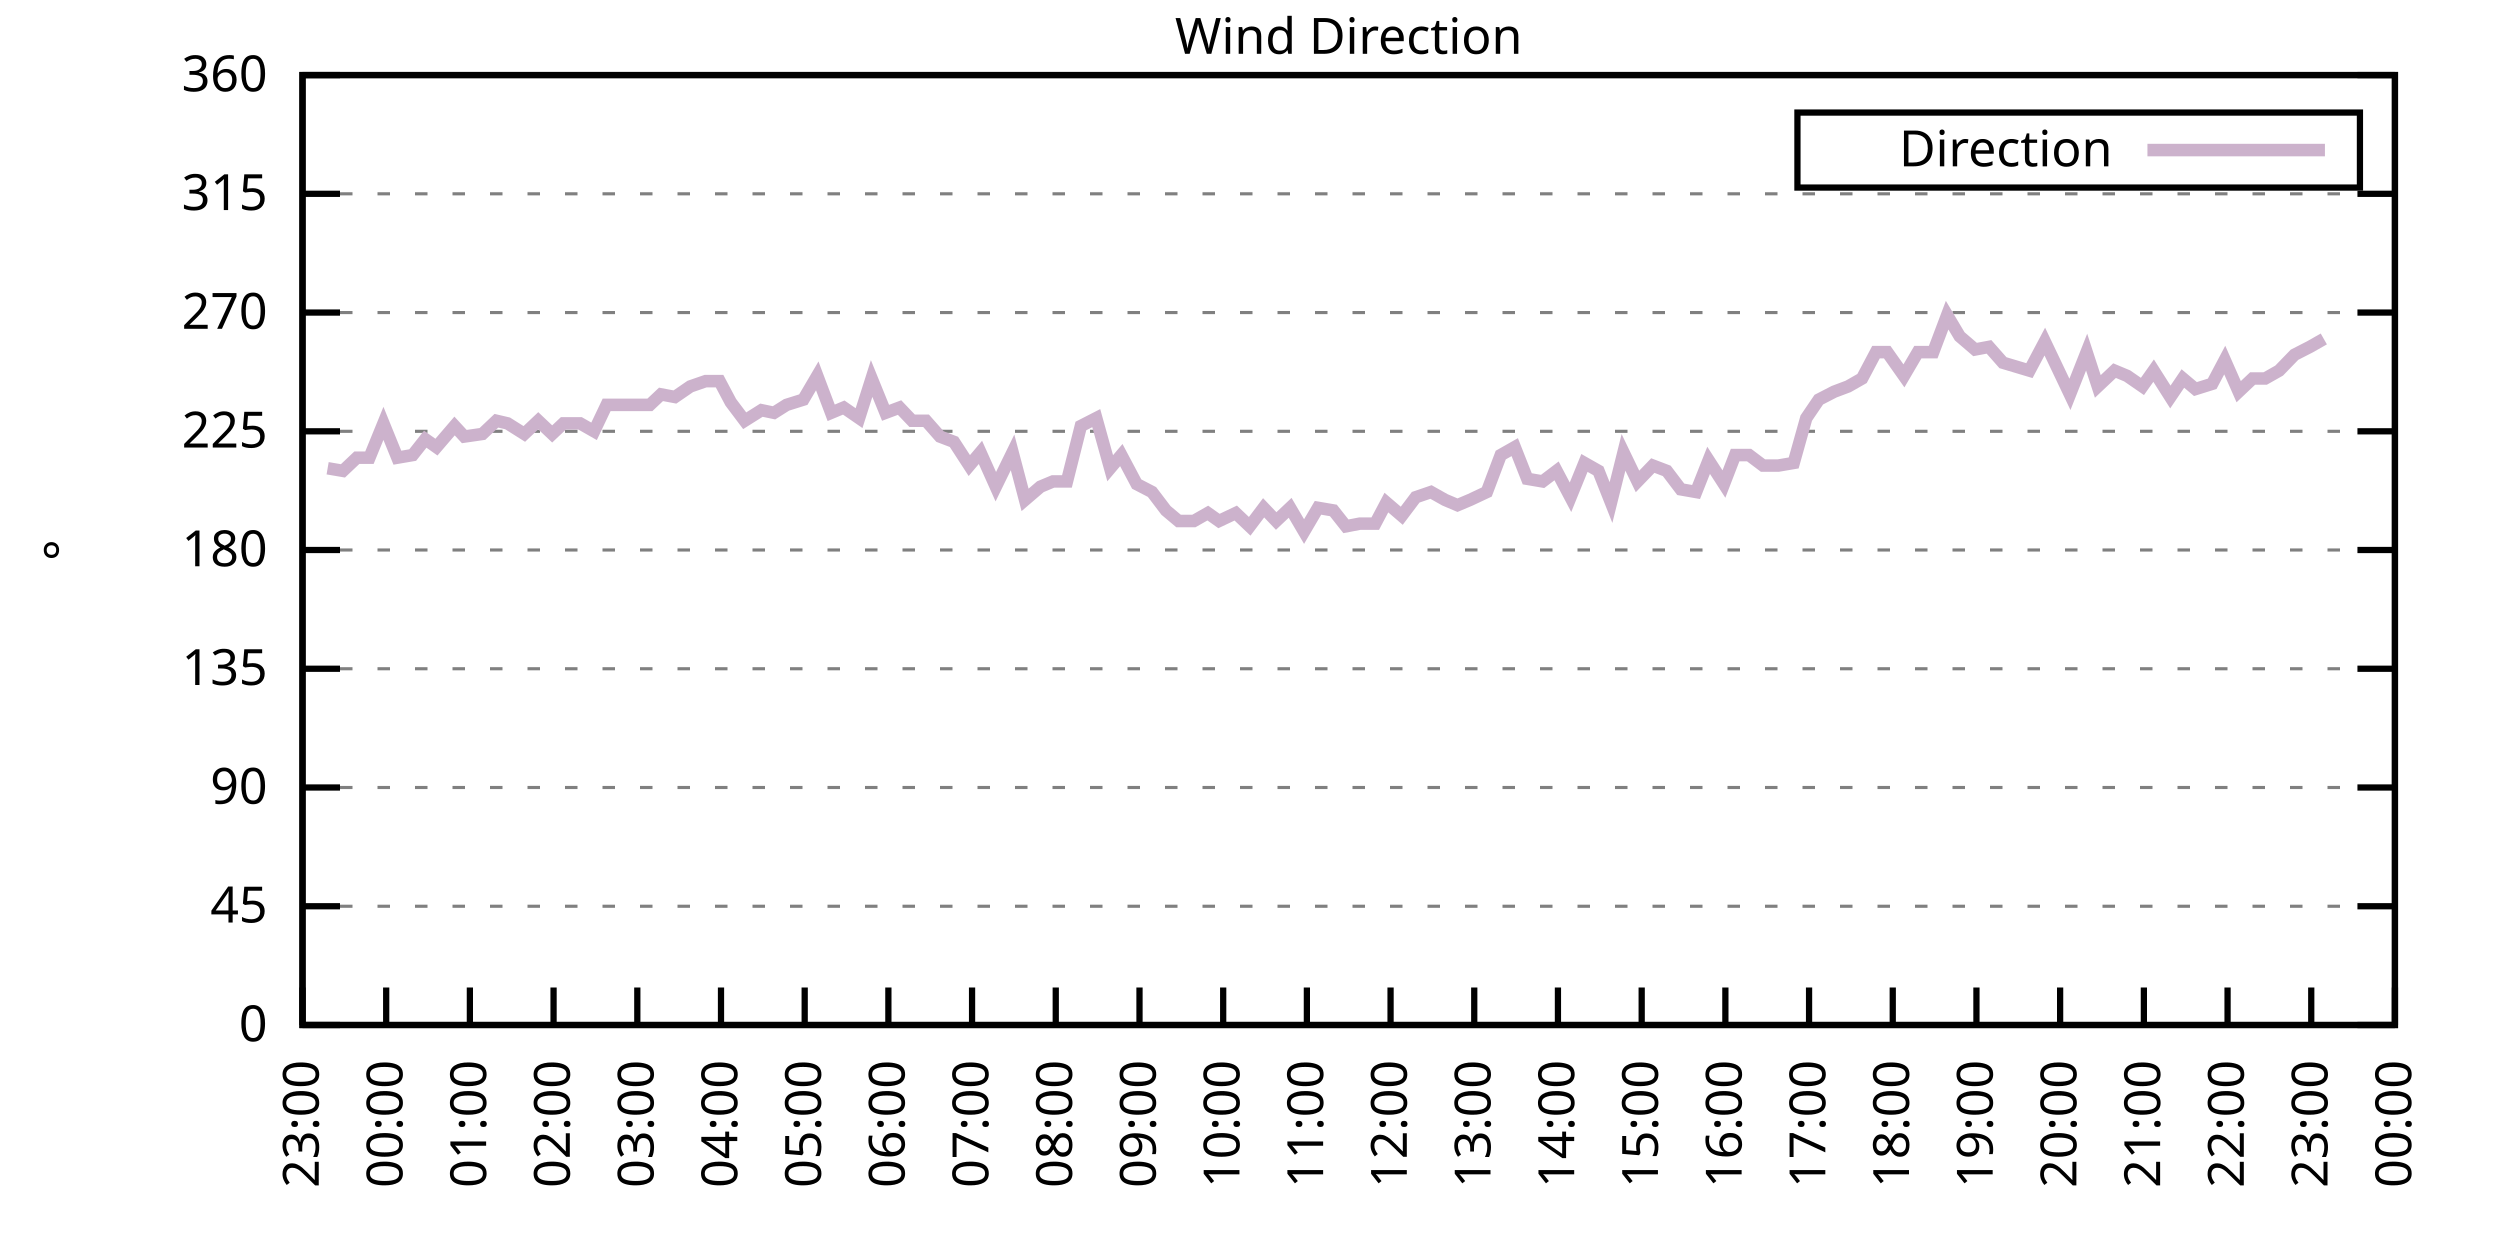
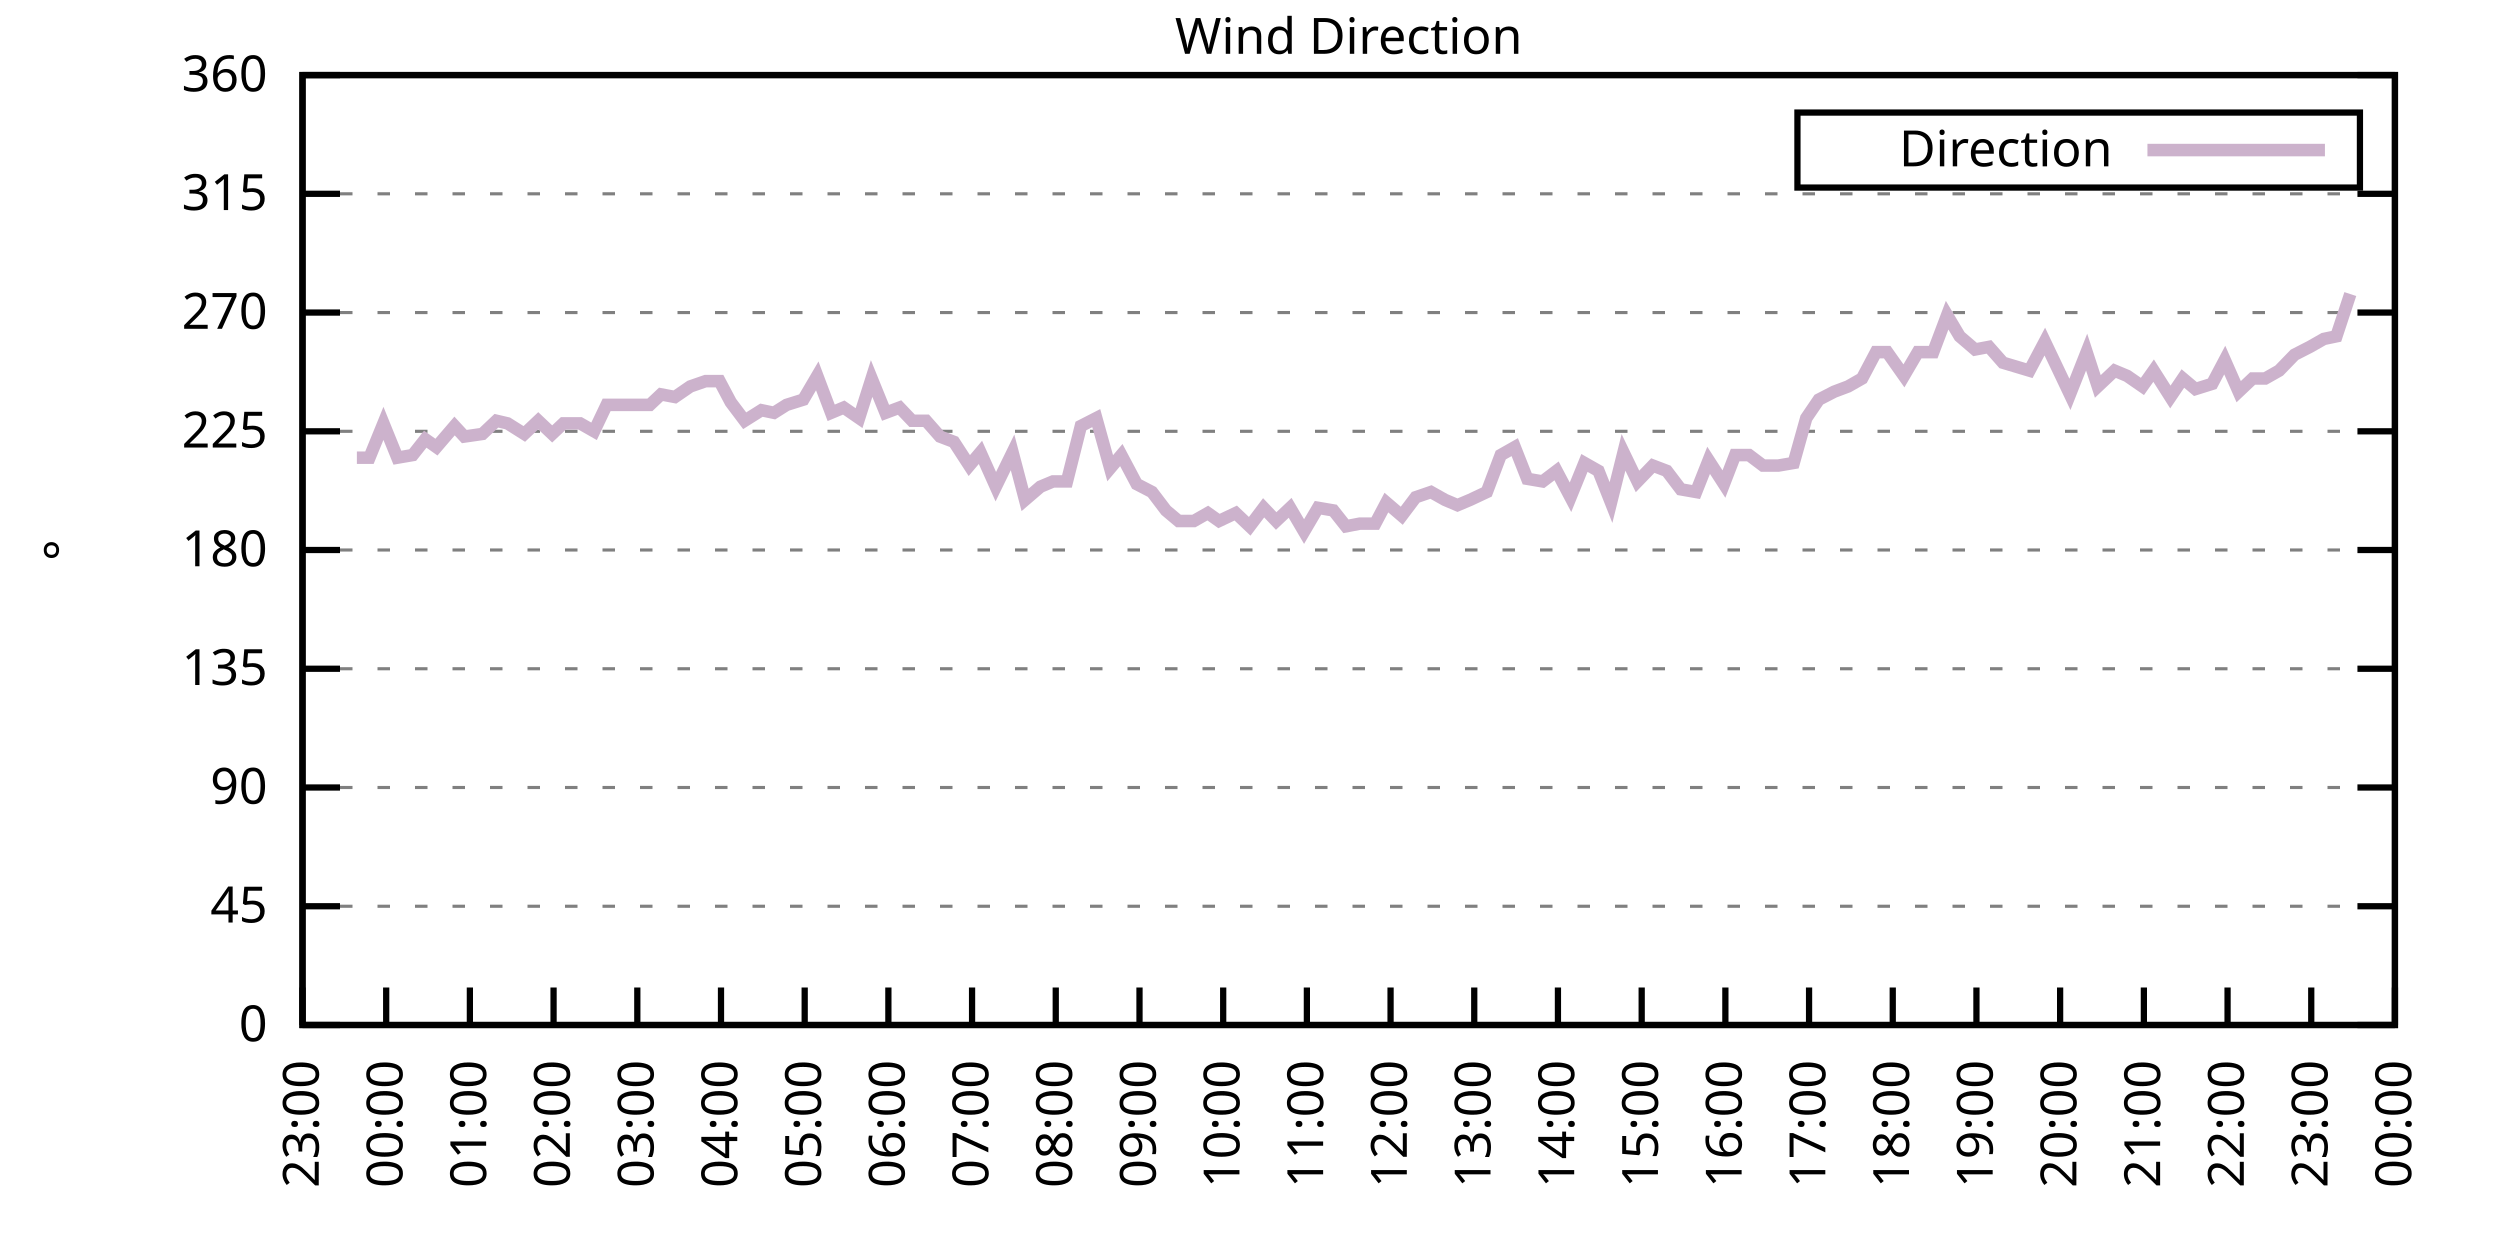
<svg xmlns="http://www.w3.org/2000/svg" xmlns:xlink="http://www.w3.org/1999/xlink" width="400" height="200" viewBox="0 0 400 200">
  <g id="gnuplot_canvas">
    <rect x="0" y="0" width="400" height="200" fill="none" />
    <defs>
      <circle id="gpDot" r="0.5" stroke-width="0.5" stroke="currentColor" />
      <path id="gpPt0" stroke-width="0.333" stroke="currentColor" d="M-1,0 h2 M0,-1 v2" />
      <path id="gpPt1" stroke-width="0.333" stroke="currentColor" d="M-1,-1 L1,1 M1,-1 L-1,1" />
      <path id="gpPt2" stroke-width="0.333" stroke="currentColor" d="M-1,0 L1,0 M0,-1 L0,1 M-1,-1 L1,1 M-1,1 L1,-1" />
      <rect id="gpPt3" stroke-width="0.333" stroke="currentColor" x="-1" y="-1" width="2" height="2" />
      <rect id="gpPt4" stroke-width="0.333" stroke="currentColor" fill="currentColor" x="-1" y="-1" width="2" height="2" />
      <circle id="gpPt5" stroke-width="0.333" stroke="currentColor" cx="0" cy="0" r="1" />
      <use xlink:href="#gpPt5" id="gpPt6" fill="currentColor" stroke="none" />
      <path id="gpPt7" stroke-width="0.333" stroke="currentColor" d="M0,-1.33 L-1.33,0.67 L1.33,0.67 z" />
      <use xlink:href="#gpPt7" id="gpPt8" fill="currentColor" stroke="none" />
      <use xlink:href="#gpPt7" id="gpPt9" stroke="currentColor" transform="rotate(180)" />
      <use xlink:href="#gpPt9" id="gpPt10" fill="currentColor" stroke="none" />
      <use xlink:href="#gpPt3" id="gpPt11" stroke="currentColor" transform="rotate(45)" />
      <use xlink:href="#gpPt11" id="gpPt12" fill="currentColor" stroke="none" />
      <path id="gpPt13" stroke-width="0.333" stroke="currentColor" d="M0,1.330 L1.265,0.411 L0.782,-1.067 L-0.782,-1.076 L-1.265,0.411 z" />
      <use xlink:href="#gpPt13" id="gpPt14" fill="currentColor" stroke="none" />
      <filter id="textbox" filterUnits="objectBoundingBox" x="0" y="0" height="1" width="1">
        <feFlood flood-color="white" flood-opacity="1" result="bgnd" />
        <feComposite in="SourceGraphic" in2="bgnd" operator="atop" />
      </filter>
      <filter id="greybox" filterUnits="objectBoundingBox" x="0" y="0" height="1" width="1">
        <feFlood flood-color="lightgrey" flood-opacity="1" result="grey" />
        <feComposite in="SourceGraphic" in2="grey" operator="atop" />
      </filter>
    </defs>
    <g fill="none" color="white" stroke="currentColor" stroke-width="1.00" stroke-linecap="butt" stroke-linejoin="miter">
</g>
    <g fill="none" color="black" stroke="currentColor" stroke-width="1.00" stroke-linecap="butt" stroke-linejoin="miter">
      <g stroke="none" shape-rendering="crispEdges">
        <polygon fill="rgb(255, 255, 255)" points="48.40,164.00 383.18,164.00 383.18,12.02 48.40,12.02 " />
      </g>
    </g>
    <g fill="none" color="black" stroke="currentColor" stroke-width="1.00" stroke-linecap="butt" stroke-linejoin="miter">
</g>
    <g fill="none" color="black" stroke="black" stroke-width="0.50" stroke-linecap="butt" stroke-linejoin="miter">
</g>
    <g fill="none" color="gray" stroke="currentColor" stroke-width="0.50" stroke-linecap="butt" stroke-linejoin="miter">
      <path stroke="gray" stroke-dasharray="2,4" class="gridline" d="M48.40,164.00 L383.19,164.00  " />
    </g>
    <g fill="none" color="gray" stroke="gray" stroke-width="1.00" stroke-linecap="butt" stroke-linejoin="miter">
</g>
    <g fill="none" color="black" stroke="currentColor" stroke-width="1.00" stroke-linecap="butt" stroke-linejoin="miter">
      <path stroke="black" d="M48.40,164.00 L54.40,164.00 M383.19,164.00 L377.19,164.00  " />
      <g transform="translate(42.80,166.60)" stroke="none" fill="black" font-family="Sans" font-size="8.00" text-anchor="end">
        <text>
          <tspan font-family="Sans"> 0</tspan>
        </text>
      </g>
    </g>
    <g fill="none" color="black" stroke="currentColor" stroke-width="1.00" stroke-linecap="butt" stroke-linejoin="miter">
</g>
    <g fill="none" color="black" stroke="black" stroke-width="0.50" stroke-linecap="butt" stroke-linejoin="miter">
</g>
    <g fill="none" color="gray" stroke="currentColor" stroke-width="0.50" stroke-linecap="butt" stroke-linejoin="miter">
      <path stroke="gray" stroke-dasharray="2,4" class="gridline" d="M48.40,145.00 L383.19,145.00  " />
    </g>
    <g fill="none" color="gray" stroke="gray" stroke-width="1.00" stroke-linecap="butt" stroke-linejoin="miter">
</g>
    <g fill="none" color="black" stroke="currentColor" stroke-width="1.00" stroke-linecap="butt" stroke-linejoin="miter">
      <path stroke="black" d="M48.40,145.00 L54.40,145.00 M383.19,145.00 L377.19,145.00  " />
      <g transform="translate(42.80,147.60)" stroke="none" fill="black" font-family="Sans" font-size="8.00" text-anchor="end">
        <text>
          <tspan font-family="Sans"> 45</tspan>
        </text>
      </g>
    </g>
    <g fill="none" color="black" stroke="currentColor" stroke-width="1.00" stroke-linecap="butt" stroke-linejoin="miter">
</g>
    <g fill="none" color="black" stroke="black" stroke-width="0.50" stroke-linecap="butt" stroke-linejoin="miter">
</g>
    <g fill="none" color="gray" stroke="currentColor" stroke-width="0.50" stroke-linecap="butt" stroke-linejoin="miter">
      <path stroke="gray" stroke-dasharray="2,4" class="gridline" d="M48.40,126.00 L383.19,126.00  " />
    </g>
    <g fill="none" color="gray" stroke="gray" stroke-width="1.00" stroke-linecap="butt" stroke-linejoin="miter">
</g>
    <g fill="none" color="black" stroke="currentColor" stroke-width="1.00" stroke-linecap="butt" stroke-linejoin="miter">
      <path stroke="black" d="M48.40,126.00 L54.40,126.00 M383.19,126.00 L377.19,126.00  " />
      <g transform="translate(42.80,128.60)" stroke="none" fill="black" font-family="Sans" font-size="8.00" text-anchor="end">
        <text>
          <tspan font-family="Sans"> 90</tspan>
        </text>
      </g>
    </g>
    <g fill="none" color="black" stroke="currentColor" stroke-width="1.00" stroke-linecap="butt" stroke-linejoin="miter">
</g>
    <g fill="none" color="black" stroke="black" stroke-width="0.50" stroke-linecap="butt" stroke-linejoin="miter">
</g>
    <g fill="none" color="gray" stroke="currentColor" stroke-width="0.50" stroke-linecap="butt" stroke-linejoin="miter">
      <path stroke="gray" stroke-dasharray="2,4" class="gridline" d="M48.40,107.00 L383.19,107.00  " />
    </g>
    <g fill="none" color="gray" stroke="gray" stroke-width="1.00" stroke-linecap="butt" stroke-linejoin="miter">
</g>
    <g fill="none" color="black" stroke="currentColor" stroke-width="1.00" stroke-linecap="butt" stroke-linejoin="miter">
      <path stroke="black" d="M48.40,107.00 L54.40,107.00 M383.19,107.00 L377.19,107.00  " />
      <g transform="translate(42.80,109.60)" stroke="none" fill="black" font-family="Sans" font-size="8.00" text-anchor="end">
        <text>
          <tspan font-family="Sans"> 135</tspan>
        </text>
      </g>
    </g>
    <g fill="none" color="black" stroke="currentColor" stroke-width="1.00" stroke-linecap="butt" stroke-linejoin="miter">
</g>
    <g fill="none" color="black" stroke="black" stroke-width="0.50" stroke-linecap="butt" stroke-linejoin="miter">
</g>
    <g fill="none" color="gray" stroke="currentColor" stroke-width="0.50" stroke-linecap="butt" stroke-linejoin="miter">
      <path stroke="gray" stroke-dasharray="2,4" class="gridline" d="M48.40,88.00 L383.19,88.00  " />
    </g>
    <g fill="none" color="gray" stroke="gray" stroke-width="1.00" stroke-linecap="butt" stroke-linejoin="miter">
</g>
    <g fill="none" color="black" stroke="currentColor" stroke-width="1.00" stroke-linecap="butt" stroke-linejoin="miter">
      <path stroke="black" d="M48.40,88.00 L54.40,88.00 M383.19,88.00 L377.19,88.00  " />
      <g transform="translate(42.80,90.60)" stroke="none" fill="black" font-family="Sans" font-size="8.00" text-anchor="end">
        <text>
          <tspan font-family="Sans"> 180</tspan>
        </text>
      </g>
    </g>
    <g fill="none" color="black" stroke="currentColor" stroke-width="1.00" stroke-linecap="butt" stroke-linejoin="miter">
</g>
    <g fill="none" color="black" stroke="black" stroke-width="0.50" stroke-linecap="butt" stroke-linejoin="miter">
</g>
    <g fill="none" color="gray" stroke="currentColor" stroke-width="0.50" stroke-linecap="butt" stroke-linejoin="miter">
      <path stroke="gray" stroke-dasharray="2,4" class="gridline" d="M48.40,69.01 L383.19,69.01  " />
    </g>
    <g fill="none" color="gray" stroke="gray" stroke-width="1.00" stroke-linecap="butt" stroke-linejoin="miter">
</g>
    <g fill="none" color="black" stroke="currentColor" stroke-width="1.00" stroke-linecap="butt" stroke-linejoin="miter">
      <path stroke="black" d="M48.40,69.01 L54.40,69.01 M383.19,69.01 L377.19,69.01  " />
      <g transform="translate(42.80,71.61)" stroke="none" fill="black" font-family="Sans" font-size="8.00" text-anchor="end">
        <text>
          <tspan font-family="Sans"> 225</tspan>
        </text>
      </g>
    </g>
    <g fill="none" color="black" stroke="currentColor" stroke-width="1.00" stroke-linecap="butt" stroke-linejoin="miter">
</g>
    <g fill="none" color="black" stroke="black" stroke-width="0.50" stroke-linecap="butt" stroke-linejoin="miter">
</g>
    <g fill="none" color="gray" stroke="currentColor" stroke-width="0.50" stroke-linecap="butt" stroke-linejoin="miter">
      <path stroke="gray" stroke-dasharray="2,4" class="gridline" d="M48.40,50.01 L383.19,50.01  " />
    </g>
    <g fill="none" color="gray" stroke="gray" stroke-width="1.00" stroke-linecap="butt" stroke-linejoin="miter">
</g>
    <g fill="none" color="black" stroke="currentColor" stroke-width="1.00" stroke-linecap="butt" stroke-linejoin="miter">
      <path stroke="black" d="M48.40,50.01 L54.40,50.01 M383.19,50.01 L377.19,50.01  " />
      <g transform="translate(42.80,52.61)" stroke="none" fill="black" font-family="Sans" font-size="8.00" text-anchor="end">
        <text>
          <tspan font-family="Sans"> 270</tspan>
        </text>
      </g>
    </g>
    <g fill="none" color="black" stroke="currentColor" stroke-width="1.00" stroke-linecap="butt" stroke-linejoin="miter">
</g>
    <g fill="none" color="black" stroke="black" stroke-width="0.50" stroke-linecap="butt" stroke-linejoin="miter">
</g>
    <g fill="none" color="gray" stroke="currentColor" stroke-width="0.50" stroke-linecap="butt" stroke-linejoin="miter">
      <path stroke="gray" stroke-dasharray="2,4" class="gridline" d="M48.40,31.01 L383.19,31.01  " />
    </g>
    <g fill="none" color="gray" stroke="gray" stroke-width="1.00" stroke-linecap="butt" stroke-linejoin="miter">
</g>
    <g fill="none" color="black" stroke="currentColor" stroke-width="1.00" stroke-linecap="butt" stroke-linejoin="miter">
      <path stroke="black" d="M48.40,31.01 L54.40,31.01 M383.19,31.01 L377.19,31.01  " />
      <g transform="translate(42.80,33.61)" stroke="none" fill="black" font-family="Sans" font-size="8.00" text-anchor="end">
        <text>
          <tspan font-family="Sans"> 315</tspan>
        </text>
      </g>
    </g>
    <g fill="none" color="black" stroke="currentColor" stroke-width="1.00" stroke-linecap="butt" stroke-linejoin="miter">
</g>
    <g fill="none" color="black" stroke="black" stroke-width="0.50" stroke-linecap="butt" stroke-linejoin="miter">
</g>
    <g fill="none" color="gray" stroke="currentColor" stroke-width="0.50" stroke-linecap="butt" stroke-linejoin="miter">
      <path stroke="gray" stroke-dasharray="2,4" class="gridline" d="M48.40,12.01 L383.19,12.01  " />
    </g>
    <g fill="none" color="gray" stroke="gray" stroke-width="1.00" stroke-linecap="butt" stroke-linejoin="miter">
</g>
    <g fill="none" color="black" stroke="currentColor" stroke-width="1.00" stroke-linecap="butt" stroke-linejoin="miter">
      <path stroke="black" d="M48.40,12.01 L54.40,12.01 M383.19,12.01 L377.19,12.01  " />
      <g transform="translate(42.80,14.61)" stroke="none" fill="black" font-family="Sans" font-size="8.00" text-anchor="end">
        <text>
          <tspan font-family="Sans"> 360</tspan>
        </text>
      </g>
    </g>
    <g fill="none" color="black" stroke="currentColor" stroke-width="1.00" stroke-linecap="butt" stroke-linejoin="miter">
      <path stroke="black" d="M48.40,164.00 L48.40,158.00  " />
      <g transform="translate(51.00,169.60) rotate(270.00)" stroke="none" fill="black" font-family="Sans" font-size="8.00" text-anchor="end">
        <text>
          <tspan font-family="Sans">23:00</tspan>
        </text>
      </g>
    </g>
    <g fill="none" color="black" stroke="currentColor" stroke-width="1.00" stroke-linecap="butt" stroke-linejoin="miter">
      <path stroke="black" d="M61.79,164.00 L61.79,158.00  " />
      <g transform="translate(64.39,169.60) rotate(270.00)" stroke="none" fill="black" font-family="Sans" font-size="8.00" text-anchor="end">
        <text>
          <tspan font-family="Sans">00:00</tspan>
        </text>
      </g>
    </g>
    <g fill="none" color="black" stroke="currentColor" stroke-width="1.00" stroke-linecap="butt" stroke-linejoin="miter">
      <path stroke="black" d="M75.18,164.00 L75.18,158.00  " />
      <g transform="translate(77.78,169.60) rotate(270.00)" stroke="none" fill="black" font-family="Sans" font-size="8.00" text-anchor="end">
        <text>
          <tspan font-family="Sans">01:00</tspan>
        </text>
      </g>
    </g>
    <g fill="none" color="black" stroke="currentColor" stroke-width="1.00" stroke-linecap="butt" stroke-linejoin="miter">
      <path stroke="black" d="M88.57,164.00 L88.57,158.00  " />
      <g transform="translate(91.17,169.60) rotate(270.00)" stroke="none" fill="black" font-family="Sans" font-size="8.00" text-anchor="end">
        <text>
          <tspan font-family="Sans">02:00</tspan>
        </text>
      </g>
    </g>
    <g fill="none" color="black" stroke="currentColor" stroke-width="1.00" stroke-linecap="butt" stroke-linejoin="miter">
      <path stroke="black" d="M101.97,164.00 L101.97,158.00  " />
      <g transform="translate(104.57,169.60) rotate(270.00)" stroke="none" fill="black" font-family="Sans" font-size="8.00" text-anchor="end">
        <text>
          <tspan font-family="Sans">03:00</tspan>
        </text>
      </g>
    </g>
    <g fill="none" color="black" stroke="currentColor" stroke-width="1.00" stroke-linecap="butt" stroke-linejoin="miter">
      <path stroke="black" d="M115.36,164.00 L115.36,158.00  " />
      <g transform="translate(117.96,169.60) rotate(270.00)" stroke="none" fill="black" font-family="Sans" font-size="8.00" text-anchor="end">
        <text>
          <tspan font-family="Sans">04:00</tspan>
        </text>
      </g>
    </g>
    <g fill="none" color="black" stroke="currentColor" stroke-width="1.00" stroke-linecap="butt" stroke-linejoin="miter">
      <path stroke="black" d="M128.75,164.00 L128.75,158.00  " />
      <g transform="translate(131.35,169.60) rotate(270.00)" stroke="none" fill="black" font-family="Sans" font-size="8.00" text-anchor="end">
        <text>
          <tspan font-family="Sans">05:00</tspan>
        </text>
      </g>
    </g>
    <g fill="none" color="black" stroke="currentColor" stroke-width="1.00" stroke-linecap="butt" stroke-linejoin="miter">
      <path stroke="black" d="M142.14,164.00 L142.14,158.00  " />
      <g transform="translate(144.74,169.60) rotate(270.00)" stroke="none" fill="black" font-family="Sans" font-size="8.00" text-anchor="end">
        <text>
          <tspan font-family="Sans">06:00</tspan>
        </text>
      </g>
    </g>
    <g fill="none" color="black" stroke="currentColor" stroke-width="1.00" stroke-linecap="butt" stroke-linejoin="miter">
      <path stroke="black" d="M155.53,164.00 L155.53,158.00  " />
      <g transform="translate(158.13,169.60) rotate(270.00)" stroke="none" fill="black" font-family="Sans" font-size="8.00" text-anchor="end">
        <text>
          <tspan font-family="Sans">07:00</tspan>
        </text>
      </g>
    </g>
    <g fill="none" color="black" stroke="currentColor" stroke-width="1.00" stroke-linecap="butt" stroke-linejoin="miter">
      <path stroke="black" d="M168.92,164.00 L168.92,158.00  " />
      <g transform="translate(171.52,169.60) rotate(270.00)" stroke="none" fill="black" font-family="Sans" font-size="8.00" text-anchor="end">
        <text>
          <tspan font-family="Sans">08:00</tspan>
        </text>
      </g>
    </g>
    <g fill="none" color="black" stroke="currentColor" stroke-width="1.00" stroke-linecap="butt" stroke-linejoin="miter">
      <path stroke="black" d="M182.32,164.00 L182.32,158.00  " />
      <g transform="translate(184.92,169.60) rotate(270.00)" stroke="none" fill="black" font-family="Sans" font-size="8.00" text-anchor="end">
        <text>
          <tspan font-family="Sans">09:00</tspan>
        </text>
      </g>
    </g>
    <g fill="none" color="black" stroke="currentColor" stroke-width="1.00" stroke-linecap="butt" stroke-linejoin="miter">
      <path stroke="black" d="M195.71,164.00 L195.71,158.00  " />
      <g transform="translate(198.31,169.60) rotate(270.00)" stroke="none" fill="black" font-family="Sans" font-size="8.00" text-anchor="end">
        <text>
          <tspan font-family="Sans">10:00</tspan>
        </text>
      </g>
    </g>
    <g fill="none" color="black" stroke="currentColor" stroke-width="1.00" stroke-linecap="butt" stroke-linejoin="miter">
      <path stroke="black" d="M209.10,164.00 L209.10,158.00  " />
      <g transform="translate(211.70,169.60) rotate(270.00)" stroke="none" fill="black" font-family="Sans" font-size="8.00" text-anchor="end">
        <text>
          <tspan font-family="Sans">11:00</tspan>
        </text>
      </g>
    </g>
    <g fill="none" color="black" stroke="currentColor" stroke-width="1.00" stroke-linecap="butt" stroke-linejoin="miter">
      <path stroke="black" d="M222.49,164.00 L222.49,158.00  " />
      <g transform="translate(225.09,169.60) rotate(270.00)" stroke="none" fill="black" font-family="Sans" font-size="8.00" text-anchor="end">
        <text>
          <tspan font-family="Sans">12:00</tspan>
        </text>
      </g>
    </g>
    <g fill="none" color="black" stroke="currentColor" stroke-width="1.00" stroke-linecap="butt" stroke-linejoin="miter">
      <path stroke="black" d="M235.88,164.00 L235.88,158.00  " />
      <g transform="translate(238.48,169.60) rotate(270.00)" stroke="none" fill="black" font-family="Sans" font-size="8.00" text-anchor="end">
        <text>
          <tspan font-family="Sans">13:00</tspan>
        </text>
      </g>
    </g>
    <g fill="none" color="black" stroke="currentColor" stroke-width="1.00" stroke-linecap="butt" stroke-linejoin="miter">
      <path stroke="black" d="M249.27,164.00 L249.27,158.00  " />
      <g transform="translate(251.87,169.60) rotate(270.00)" stroke="none" fill="black" font-family="Sans" font-size="8.00" text-anchor="end">
        <text>
          <tspan font-family="Sans">14:00</tspan>
        </text>
      </g>
    </g>
    <g fill="none" color="black" stroke="currentColor" stroke-width="1.00" stroke-linecap="butt" stroke-linejoin="miter">
      <path stroke="black" d="M262.67,164.00 L262.67,158.00  " />
      <g transform="translate(265.27,169.60) rotate(270.00)" stroke="none" fill="black" font-family="Sans" font-size="8.00" text-anchor="end">
        <text>
          <tspan font-family="Sans">15:00</tspan>
        </text>
      </g>
    </g>
    <g fill="none" color="black" stroke="currentColor" stroke-width="1.00" stroke-linecap="butt" stroke-linejoin="miter">
      <path stroke="black" d="M276.06,164.00 L276.06,158.00  " />
      <g transform="translate(278.66,169.60) rotate(270.00)" stroke="none" fill="black" font-family="Sans" font-size="8.00" text-anchor="end">
        <text>
          <tspan font-family="Sans">16:00</tspan>
        </text>
      </g>
    </g>
    <g fill="none" color="black" stroke="currentColor" stroke-width="1.00" stroke-linecap="butt" stroke-linejoin="miter">
      <path stroke="black" d="M289.45,164.00 L289.45,158.00  " />
      <g transform="translate(292.05,169.60) rotate(270.00)" stroke="none" fill="black" font-family="Sans" font-size="8.00" text-anchor="end">
        <text>
          <tspan font-family="Sans">17:00</tspan>
        </text>
      </g>
    </g>
    <g fill="none" color="black" stroke="currentColor" stroke-width="1.00" stroke-linecap="butt" stroke-linejoin="miter">
      <path stroke="black" d="M302.84,164.00 L302.84,158.00  " />
      <g transform="translate(305.44,169.60) rotate(270.00)" stroke="none" fill="black" font-family="Sans" font-size="8.00" text-anchor="end">
        <text>
          <tspan font-family="Sans">18:00</tspan>
        </text>
      </g>
    </g>
    <g fill="none" color="black" stroke="currentColor" stroke-width="1.00" stroke-linecap="butt" stroke-linejoin="miter">
      <path stroke="black" d="M316.23,164.00 L316.23,158.00  " />
      <g transform="translate(318.83,169.60) rotate(270.00)" stroke="none" fill="black" font-family="Sans" font-size="8.00" text-anchor="end">
        <text>
          <tspan font-family="Sans">19:00</tspan>
        </text>
      </g>
    </g>
    <g fill="none" color="black" stroke="currentColor" stroke-width="1.00" stroke-linecap="butt" stroke-linejoin="miter">
      <path stroke="black" d="M329.62,164.00 L329.62,158.00  " />
      <g transform="translate(332.22,169.60) rotate(270.00)" stroke="none" fill="black" font-family="Sans" font-size="8.00" text-anchor="end">
        <text>
          <tspan font-family="Sans">20:00</tspan>
        </text>
      </g>
    </g>
    <g fill="none" color="black" stroke="currentColor" stroke-width="1.00" stroke-linecap="butt" stroke-linejoin="miter">
      <path stroke="black" d="M343.02,164.00 L343.02,158.00  " />
      <g transform="translate(345.62,169.60) rotate(270.00)" stroke="none" fill="black" font-family="Sans" font-size="8.00" text-anchor="end">
        <text>
          <tspan font-family="Sans">21:00</tspan>
        </text>
      </g>
    </g>
    <g fill="none" color="black" stroke="currentColor" stroke-width="1.00" stroke-linecap="butt" stroke-linejoin="miter">
      <path stroke="black" d="M356.41,164.00 L356.41,158.00  " />
      <g transform="translate(359.01,169.60) rotate(270.00)" stroke="none" fill="black" font-family="Sans" font-size="8.00" text-anchor="end">
        <text>
          <tspan font-family="Sans">22:00</tspan>
        </text>
      </g>
    </g>
    <g fill="none" color="black" stroke="currentColor" stroke-width="1.00" stroke-linecap="butt" stroke-linejoin="miter">
      <path stroke="black" d="M369.80,164.00 L369.80,158.00  " />
      <g transform="translate(372.40,169.60) rotate(270.00)" stroke="none" fill="black" font-family="Sans" font-size="8.00" text-anchor="end">
        <text>
          <tspan font-family="Sans">23:00</tspan>
        </text>
      </g>
    </g>
    <g fill="none" color="black" stroke="currentColor" stroke-width="1.00" stroke-linecap="butt" stroke-linejoin="miter">
      <path stroke="black" d="M383.19,164.00 L383.19,158.00  " />
      <g transform="translate(385.79,169.60) rotate(270.00)" stroke="none" fill="black" font-family="Sans" font-size="8.00" text-anchor="end">
        <text>
          <tspan font-family="Sans">00:00</tspan>
        </text>
      </g>
    </g>
    <g fill="none" color="black" stroke="currentColor" stroke-width="1.00" stroke-linecap="butt" stroke-linejoin="miter">
</g>
    <g fill="none" color="black" stroke="currentColor" stroke-width="1.00" stroke-linecap="butt" stroke-linejoin="miter">
      <path stroke="black" d="M48.40,12.01 L48.40,164.00 L383.19,164.00 L383.19,12.01 L48.40,12.01 Z  " />
    </g>
    <g fill="none" color="black" stroke="currentColor" stroke-width="1.00" stroke-linecap="butt" stroke-linejoin="miter">
</g>
    <g fill="none" color="black" stroke="currentColor" stroke-width="1.00" stroke-linecap="butt" stroke-linejoin="miter">
      <path stroke="black" d="M287.59,30.01 L287.59,18.01 L377.59,18.01 L377.59,30.01 L287.59,30.01 Z  " />
    </g>
    <g id="Wind_direction_plot_1">
      <g fill="none" color="white" stroke="black" stroke-width="2.00" stroke-linecap="butt" stroke-linejoin="miter">
</g>
      <g fill="none" color="black" stroke="currentColor" stroke-width="2.00" stroke-linecap="butt" stroke-linejoin="miter">
        <g transform="translate(337.99,26.61)" stroke="none" fill="black" font-family="Sans" font-size="8.00" text-anchor="end">
          <text>
            <tspan font-family="Sans">Direction</tspan>
          </text>
        </g>
      </g>
      <g fill="none" color="black" stroke="currentColor" stroke-width="2.00" stroke-linecap="butt" stroke-linejoin="miter">
-         <path stroke="rgb(204, 178, 204)" d="M343.59,24.01 L371.99,24.01 M52.42,74.92 L54.87,75.34 L57.10,73.23 L59.11,73.23 L61.35,67.74 L63.58,73.23   L66.03,72.81 L68.04,70.27 L69.83,71.54 L72.73,68.16 L74.29,69.85 L77.19,69.43 L79.42,67.32 L81.21,67.74   L83.89,69.43 L86.12,67.32 L88.35,69.43 L90.14,67.74 L92.82,67.74 L95.05,69.01 L97.06,64.78 L98.84,64.78   L101.30,64.78 L103.98,64.78 L105.76,63.10 L107.99,63.52 L110.45,61.83 L112.90,60.98 L115.13,60.98 L116.92,64.36   L119.15,67.32 L121.83,65.63 L123.84,66.05 L125.85,64.78 L128.53,63.94 L130.76,60.14 L132.99,66.05 L135.00,65.21   L137.45,66.90 L139.46,60.56 L141.69,66.05 L143.93,65.21 L145.94,67.32 L148.17,67.32 L150.40,69.85 L152.63,70.70   L155.09,74.49 L156.87,72.38 L159.33,77.87 L162.01,72.38 L164.01,79.98 L166.47,77.87 L168.48,77.03 L170.71,77.03   L172.94,68.16 L175.40,66.90 L177.63,74.92 L179.41,72.81 L181.87,77.45 L184.32,78.72 L186.56,81.67 L188.57,83.36   L191.02,83.36 L193.25,82.09 L195.04,83.36 L197.72,82.09 L199.95,84.21 L202.18,81.25 L204.19,83.36 L206.42,81.25   L208.65,85.05 L210.88,81.25 L213.34,81.67 L215.35,84.21 L217.58,83.78 L220.04,83.78 L221.82,80.41 L224.28,82.52   L226.51,79.56 L228.96,78.72 L231.20,79.98 L233.20,80.83 L235.21,79.98 L237.89,78.72 L240.12,72.81 L242.36,71.54   L244.36,76.61 L246.82,77.03 L249.05,75.34 L251.28,79.56 L253.51,74.07 L255.75,75.34 L257.76,80.41 L259.76,72.38   L262.00,77.03 L264.45,74.49 L266.68,75.34 L268.92,78.29 L271.37,78.72 L273.38,73.65 L275.83,77.45 L277.62,72.81   L279.85,72.81 L282.08,74.49 L284.54,74.49 L286.99,74.07 L289.00,66.90 L291.01,63.94 L293.47,62.67 L295.70,61.83   L297.93,60.56 L300.16,56.34 L301.95,56.34 L304.63,60.14 L306.86,56.34 L309.31,56.34 L311.54,50.43 L313.55,53.81   L316.01,55.92 L318.24,55.50 L320.47,58.03 L324.71,59.30 L327.17,54.65 L329.18,58.87 L331.19,63.10 L333.86,56.34   L335.65,61.83 L338.33,59.30 L340.34,60.14 L342.79,61.83 L344.58,59.30 L347.26,63.52 L349.26,60.56 L351.27,62.25   L353.95,61.41 L355.96,57.61 L358.19,62.67 L360.42,60.56 L362.43,60.56 L364.66,59.30 L367.12,56.76 L369.58,55.50   L371.81,54.23  " />
+         <path stroke="rgb(204, 178, 204)" d="M343.59,24.01 L371.99,24.01 M57.10,73.23 L59.11,73.23 L61.35,67.74 L63.58,73.23 L66.03,72.81 L68.04,70.27   L69.83,71.54 L72.73,68.16 L74.29,69.85 L77.19,69.43 L79.42,67.32 L81.21,67.74 L83.89,69.43 L86.12,67.32   L88.35,69.43 L90.14,67.74 L92.82,67.74 L95.05,69.01 L97.06,64.78 L98.84,64.78 L101.30,64.78 L103.98,64.78   L105.76,63.10 L107.99,63.52 L110.45,61.83 L112.90,60.98 L115.13,60.98 L116.92,64.36 L119.15,67.32 L121.83,65.63   L123.84,66.05 L125.85,64.78 L128.53,63.94 L130.76,60.14 L132.99,66.05 L135.00,65.21 L137.45,66.90 L139.46,60.56   L141.69,66.05 L143.93,65.21 L145.94,67.32 L148.17,67.32 L150.40,69.85 L152.63,70.70 L155.09,74.49 L156.87,72.38   L159.33,77.87 L162.01,72.38 L164.01,79.98 L166.47,77.87 L168.48,77.03 L170.71,77.03 L172.94,68.16 L175.40,66.90   L177.63,74.92 L179.41,72.81 L181.87,77.45 L184.32,78.72 L186.56,81.67 L188.57,83.36 L191.02,83.36 L193.25,82.09   L195.04,83.36 L197.72,82.09 L199.95,84.21 L202.18,81.25 L204.19,83.36 L206.42,81.25 L208.65,85.05 L210.88,81.25   L213.34,81.67 L215.35,84.21 L217.58,83.78 L220.04,83.78 L221.82,80.41 L224.28,82.52 L226.51,79.56 L228.96,78.72   L231.20,79.98 L233.20,80.83 L235.21,79.98 L237.89,78.72 L240.12,72.81 L242.36,71.54 L244.36,76.61 L246.82,77.03   L249.05,75.34 L251.28,79.56 L253.51,74.07 L255.75,75.34 L257.76,80.41 L259.76,72.38 L262.00,77.03 L264.45,74.49   L266.68,75.34 L268.92,78.29 L271.37,78.72 L273.38,73.65 L275.83,77.45 L277.62,72.81 L279.85,72.81 L282.08,74.49   L284.54,74.49 L286.99,74.07 L289.00,66.90 L291.01,63.94 L293.47,62.67 L295.70,61.83 L297.93,60.56 L300.16,56.34   L301.95,56.34 L304.63,60.14 L306.86,56.34 L309.31,56.34 L311.54,50.43 L313.55,53.81 L316.01,55.92 L318.24,55.50   L320.47,58.03 L324.71,59.30 L327.17,54.65 L329.18,58.87 L331.19,63.10 L333.86,56.34 L335.65,61.83 L338.33,59.30   L340.34,60.14 L342.79,61.83 L344.58,59.30 L347.26,63.52 L349.26,60.56 L351.27,62.25 L353.95,61.41 L355.96,57.61   L358.19,62.67 L360.42,60.56 L362.43,60.56 L364.66,59.30 L367.12,56.76 L369.58,55.50 L371.81,54.23 L373.82,53.81   L376.05,47.05  " />
      </g>
    </g>
    <g fill="none" color="black" stroke="currentColor" stroke-width="2.00" stroke-linecap="butt" stroke-linejoin="miter">
</g>
    <g fill="none" color="black" stroke="black" stroke-width="1.00" stroke-linecap="butt" stroke-linejoin="miter">
</g>
    <g fill="none" color="black" stroke="currentColor" stroke-width="1.00" stroke-linecap="butt" stroke-linejoin="miter">
      <path stroke="black" d="M48.40,12.01 L48.40,164.00 L383.19,164.00 L383.19,12.01 L48.40,12.01 Z  " />
      <g transform="translate(12.80,88.01) rotate(270.00)" stroke="none" fill="black" font-family="Sans" font-size="8.00" text-anchor="middle">
        <text>
          <tspan font-family="Sans">°</tspan>
        </text>
      </g>
    </g>
    <g fill="none" color="black" stroke="currentColor" stroke-width="1.00" stroke-linecap="butt" stroke-linejoin="miter">
</g>
    <g fill="none" color="black" stroke="currentColor" stroke-width="1.00" stroke-linecap="butt" stroke-linejoin="miter">
      <g transform="translate(215.79,8.61)" stroke="none" fill="black" font-family="Sans" font-size="8.00" text-anchor="middle">
        <text>
          <tspan font-family="Sans">Wind Direction</tspan>
        </text>
      </g>
    </g>
    <g fill="none" color="black" stroke="currentColor" stroke-width="1.00" stroke-linecap="butt" stroke-linejoin="miter">
</g>
  </g>
</svg>
